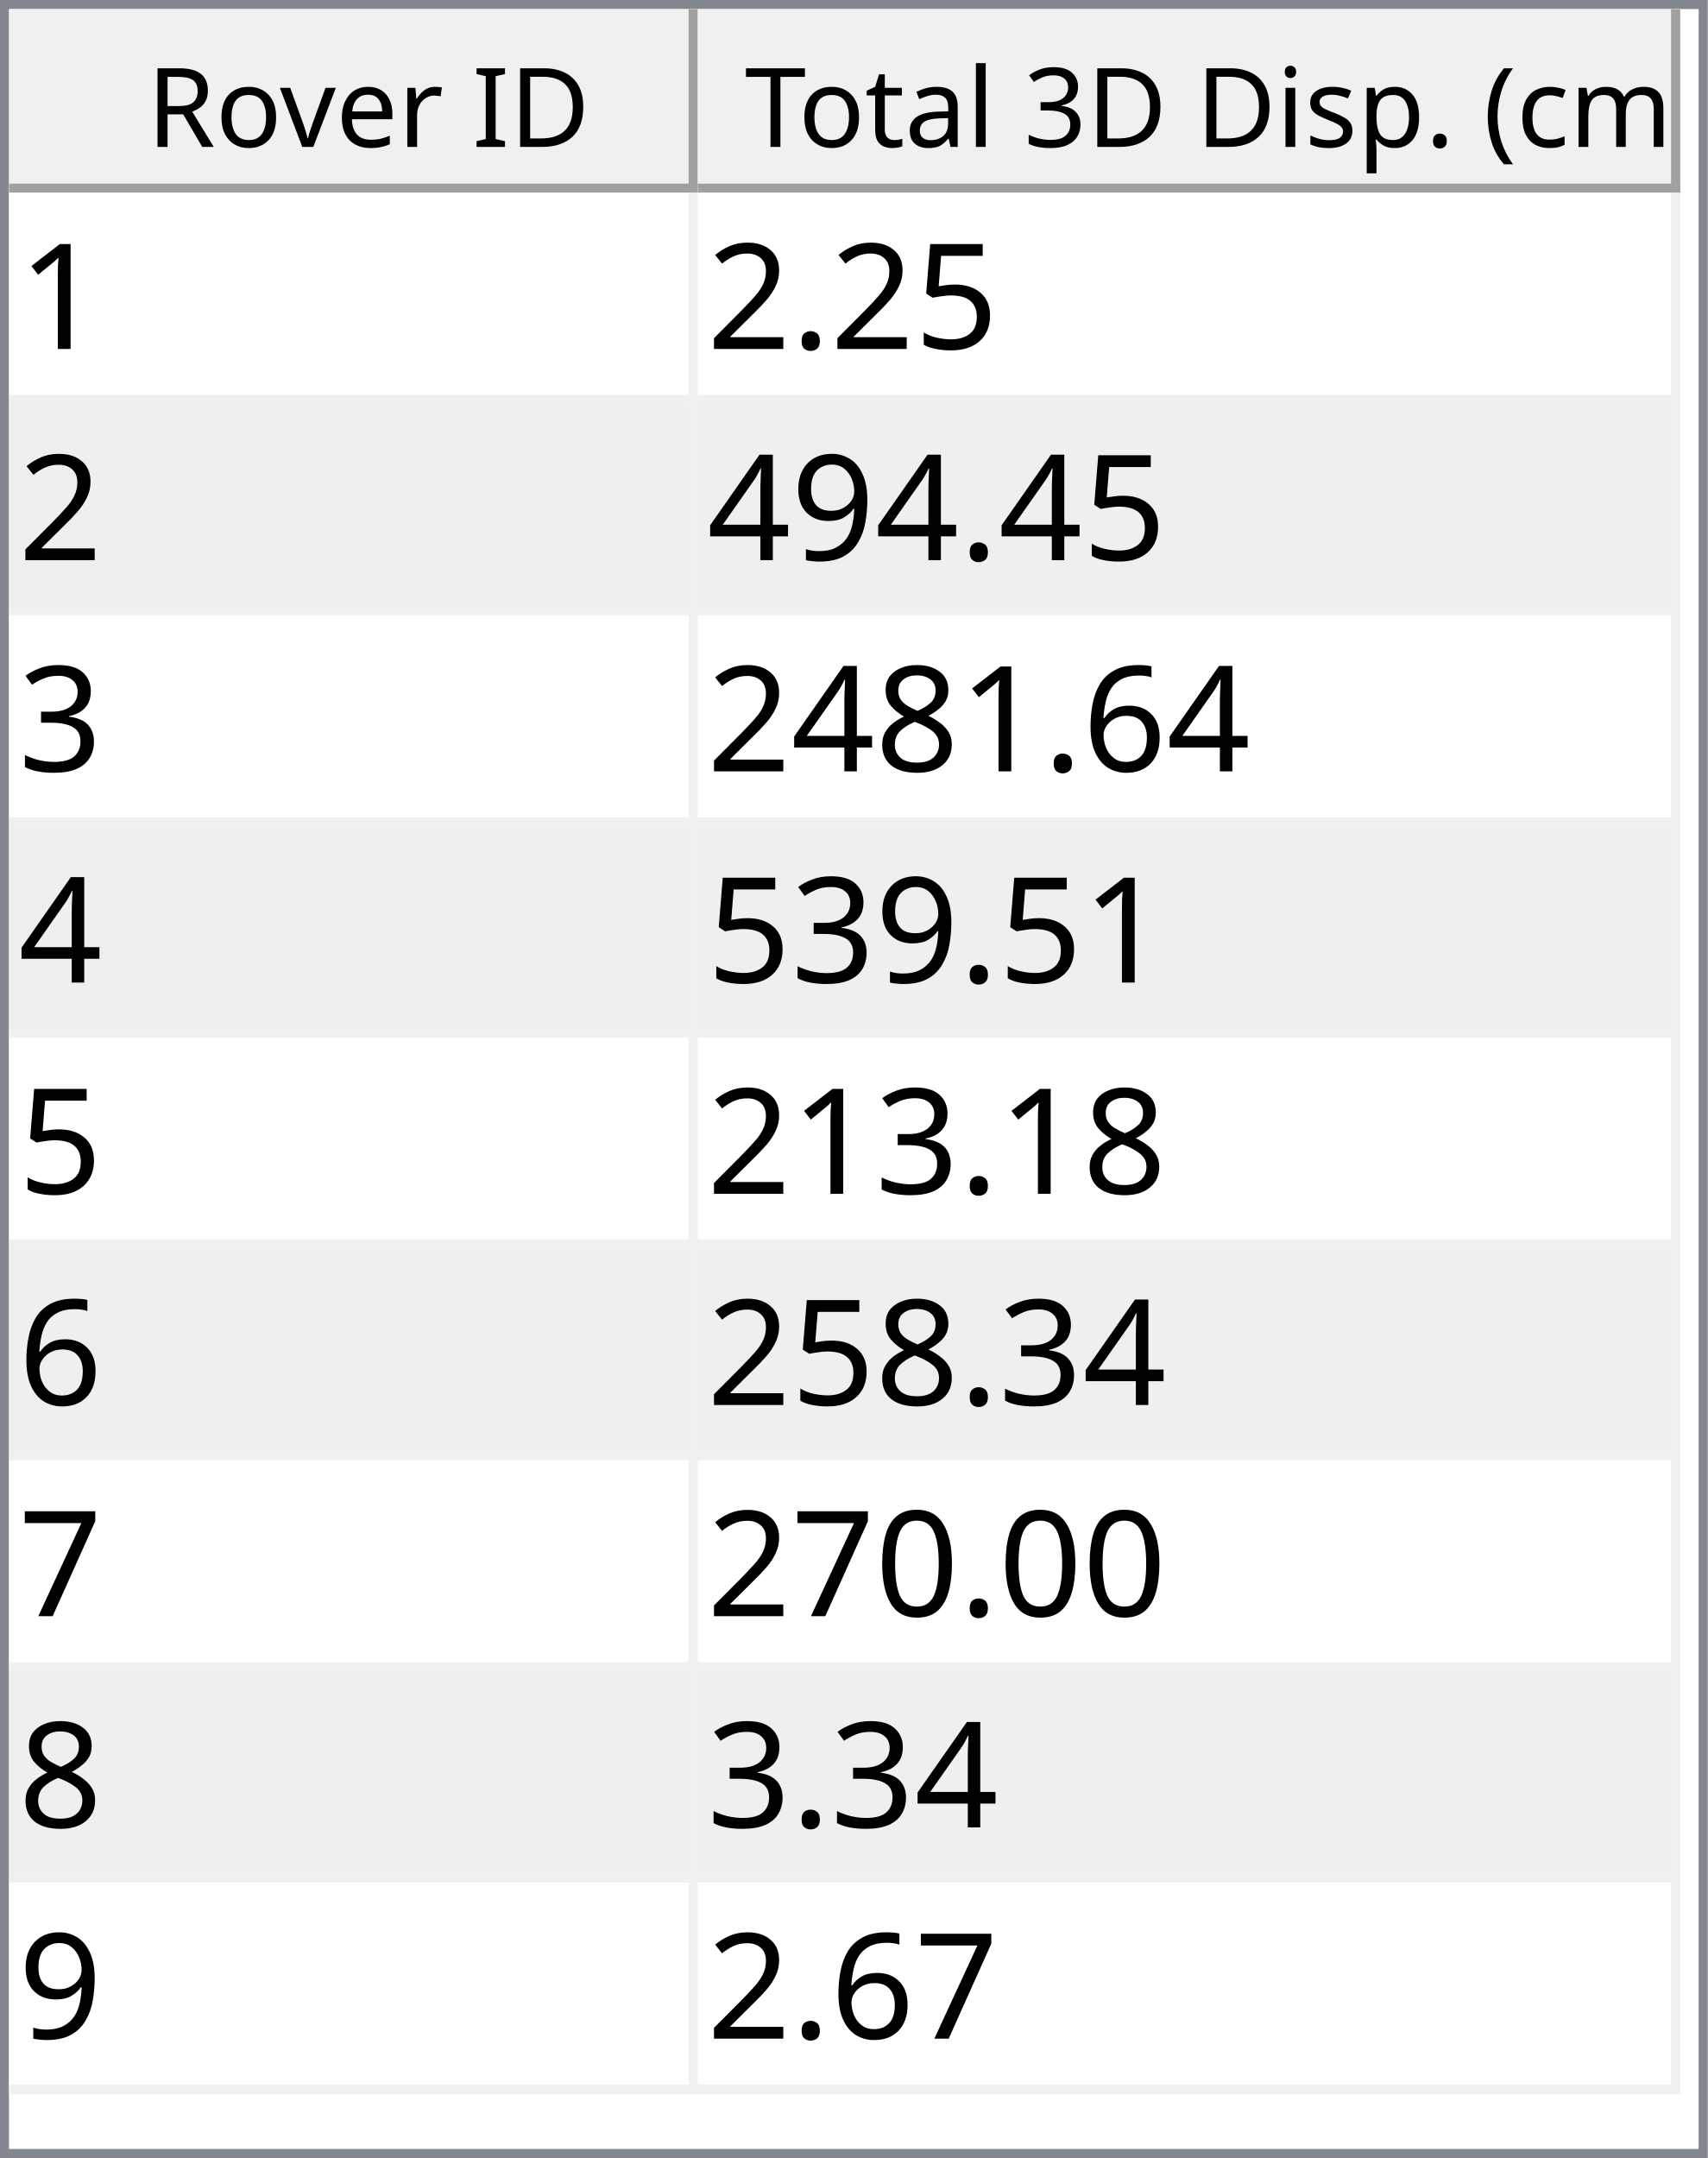
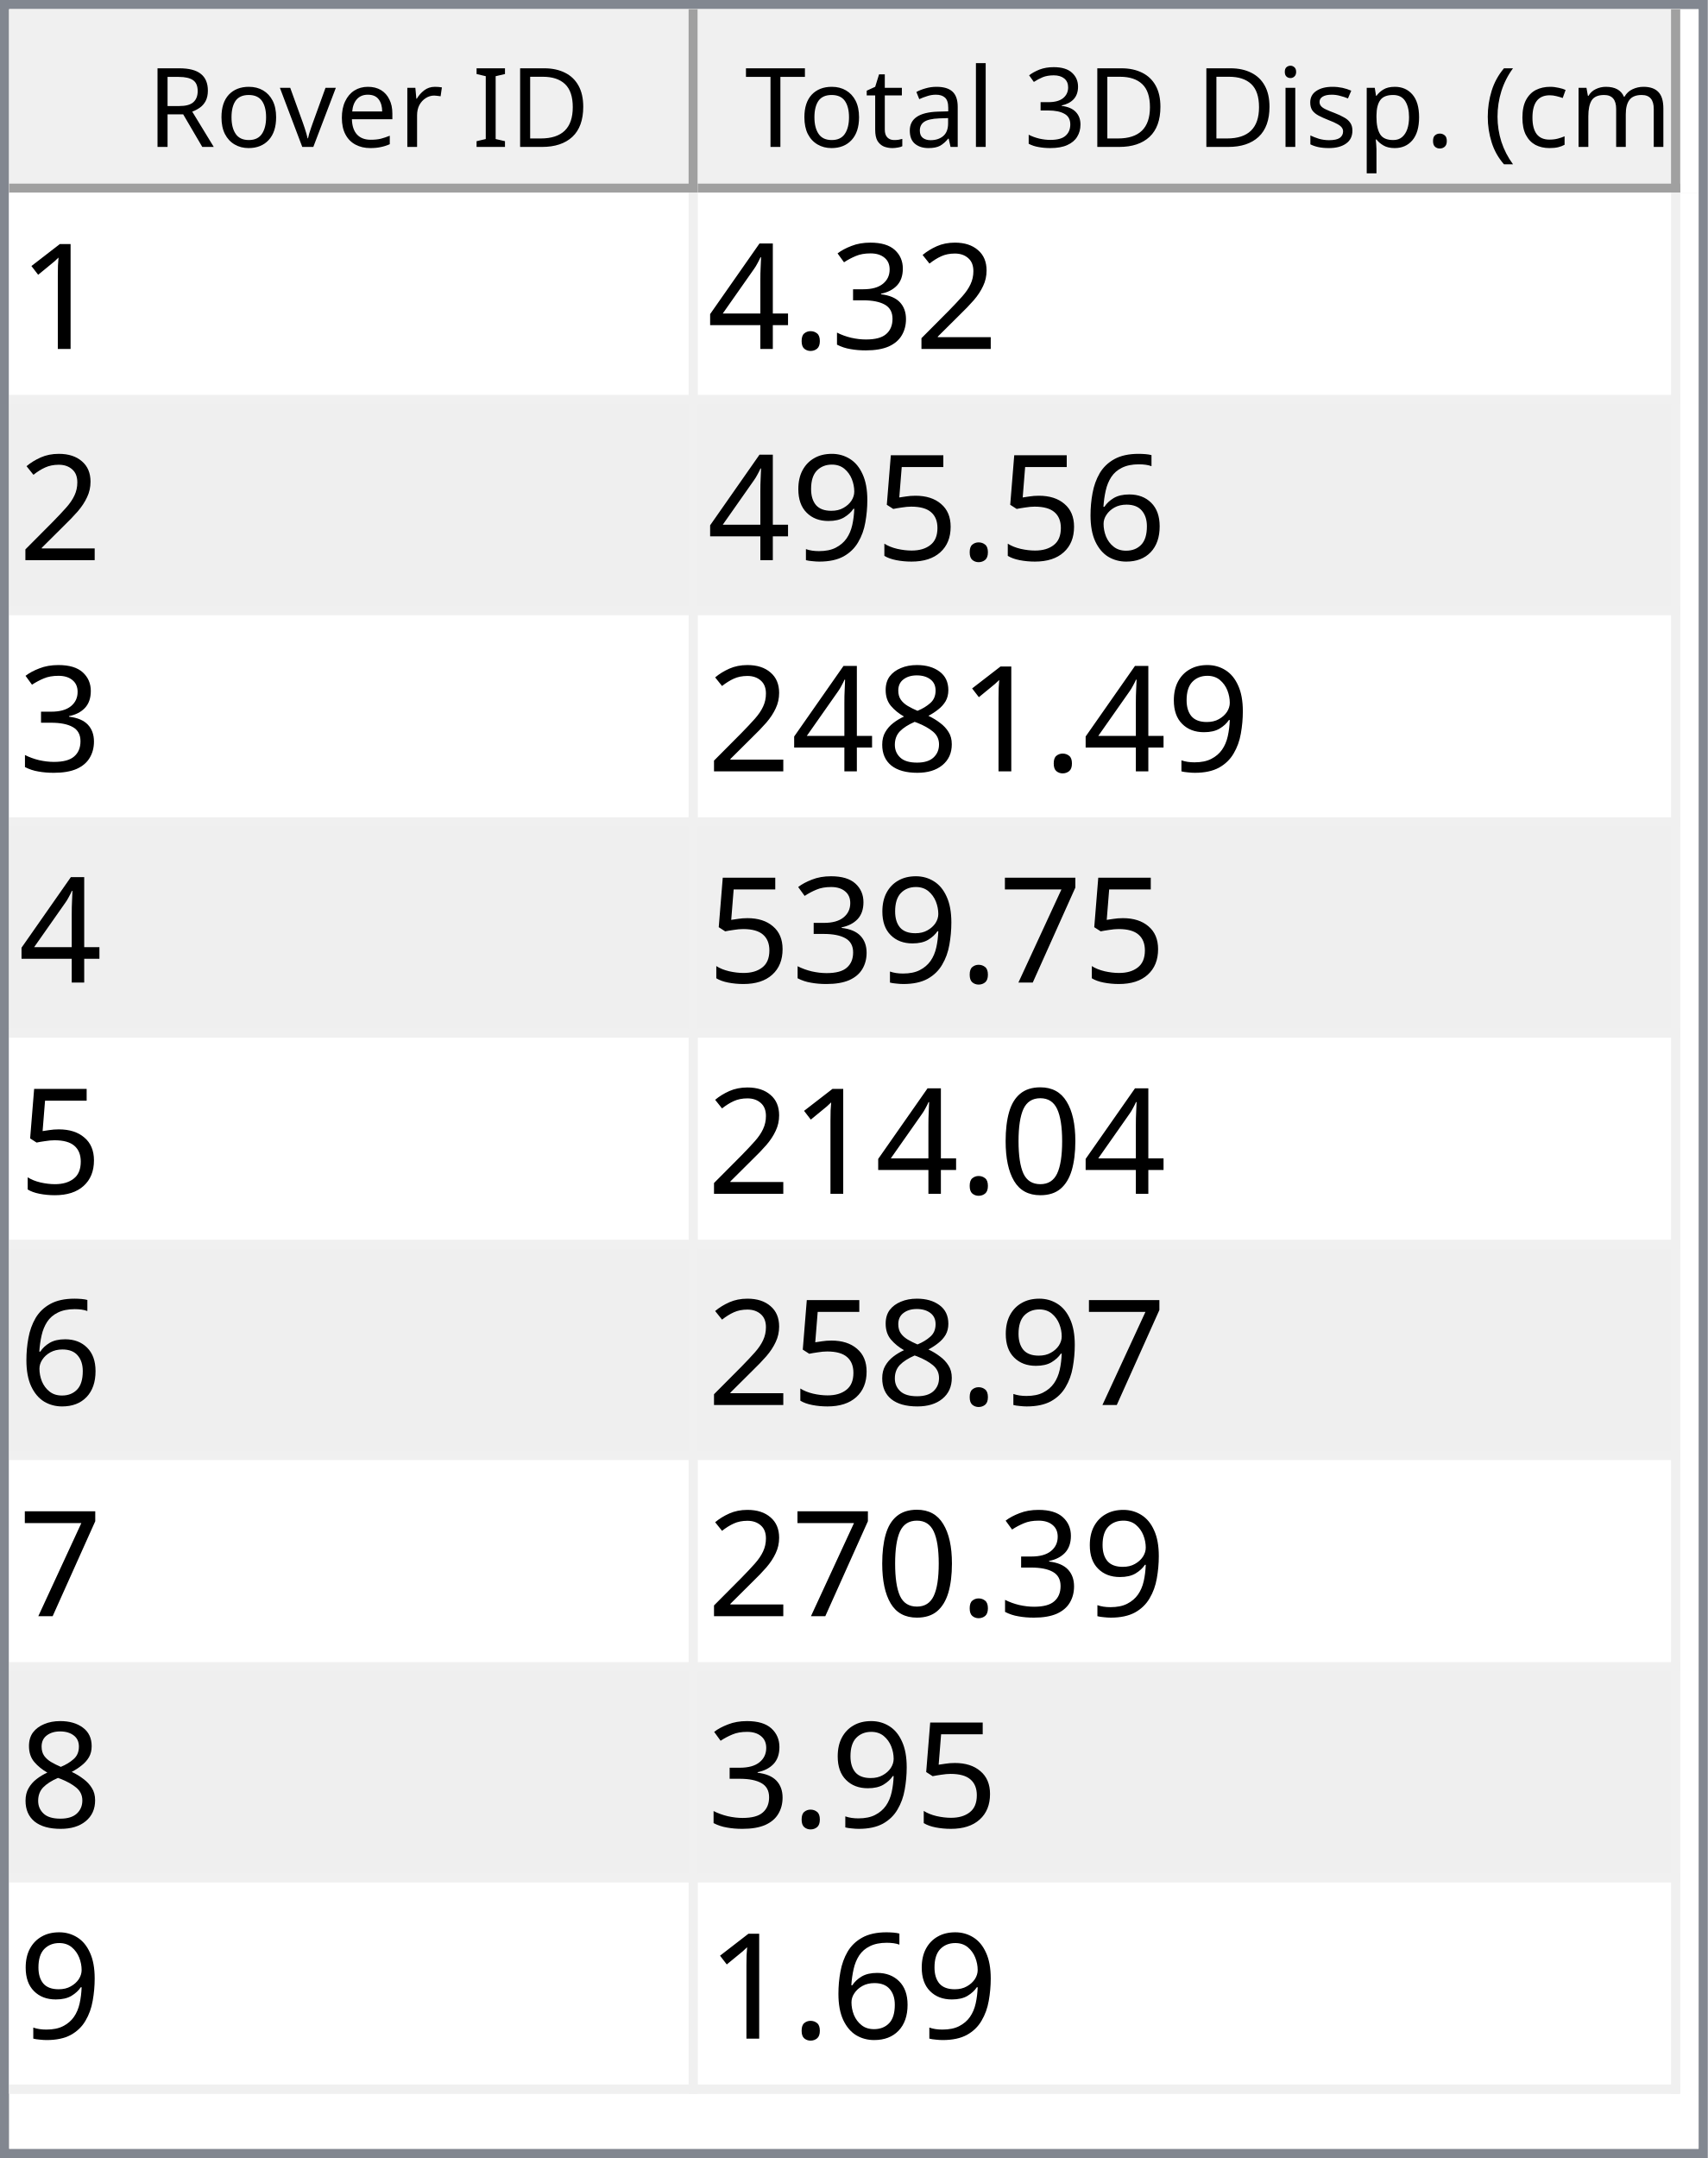
<svg xmlns="http://www.w3.org/2000/svg" style="fill-opacity:1; color-rendering:auto; color-interpolation:auto; text-rendering:auto; stroke:black; stroke-linecap:square; stroke-miterlimit:10; shape-rendering:auto; stroke-opacity:1; fill:black; stroke-dasharray:none; font-weight:normal; stroke-width:1; font-family:'Dialog'; font-style:normal; stroke-linejoin:miter; font-size:12px; stroke-dashoffset:0; image-rendering:auto;" width="186" height="235">
  <defs id="genericDefs" />
  <g>
    <defs id="defs1">
      <clipPath clipPathUnits="userSpaceOnUse" id="clipPath1">
        <path d="M0 0 L186 0 L186 235 L0 235 L0 0 Z" />
      </clipPath>
      <clipPath clipPathUnits="userSpaceOnUse" id="clipPath2">
        <path d="M0 0 L0 235 L186 235 L186 0 Z" />
      </clipPath>
      <clipPath clipPathUnits="userSpaceOnUse" id="clipPath3">
        <path d="M0 0 L0 20 L184 20 L184 0 Z" />
      </clipPath>
      <clipPath clipPathUnits="userSpaceOnUse" id="clipPath4">
        <path d="M0 0 L0 20 L75 20 L75 0 Z" />
      </clipPath>
      <clipPath clipPathUnits="userSpaceOnUse" id="clipPath5">
        <path d="M1 1 L1 19 L74 19 L74 1 Z" />
      </clipPath>
      <clipPath clipPathUnits="userSpaceOnUse" id="clipPath6">
        <path d="M0 0 L0 18 L73 18 L73 0 Z" />
      </clipPath>
      <clipPath clipPathUnits="userSpaceOnUse" id="clipPath7">
        <path d="M-0.5 -0.5 L-0.5 19.5 L74.5 19.5 L74.5 -0.5 Z" />
      </clipPath>
      <clipPath clipPathUnits="userSpaceOnUse" id="clipPath8">
        <path d="M0 0 L0 20 L107 20 L107 0 Z" />
      </clipPath>
      <clipPath clipPathUnits="userSpaceOnUse" id="clipPath9">
        <path d="M1 1 L1 19 L106 19 L106 1 Z" />
      </clipPath>
      <clipPath clipPathUnits="userSpaceOnUse" id="clipPath10">
        <path d="M0 0 L0 18 L105 18 L105 0 Z" />
      </clipPath>
      <clipPath clipPathUnits="userSpaceOnUse" id="clipPath11">
        <path d="M-0.5 -0.5 L-0.5 19.5 L106.5 19.5 L106.5 -0.5 Z" />
      </clipPath>
      <clipPath clipPathUnits="userSpaceOnUse" id="clipPath12">
        <path d="M0 0 L0 213 L184 213 L184 0 Z" />
      </clipPath>
      <clipPath clipPathUnits="userSpaceOnUse" id="clipPath13">
        <path d="M0 0 L0 207 L182 207 L182 0 Z" />
      </clipPath>
      <clipPath clipPathUnits="userSpaceOnUse" id="clipPath14">
        <path d="M-0.5 -0.5 L-0.5 206.5 L181.5 206.5 L181.5 -0.5 Z" />
      </clipPath>
      <clipPath clipPathUnits="userSpaceOnUse" id="clipPath15">
        <path d="M0 0 L0 22 L74 22 L74 0 Z" />
      </clipPath>
      <clipPath clipPathUnits="userSpaceOnUse" id="clipPath16">
        <path d="M0 0 L0 22 L106 22 L106 0 Z" />
      </clipPath>
      <font horiz-adv-x="64.551" id="font1">
        <font-face ascent="107.91" descent="25.098" units-per-em="100" style="font-style:normal; font-family:Segoe UI; font-weight:normal;" />
        <missing-glyph horiz-adv-x="64.551" d="M8.109 0 L8.109 68.266 L56.453 68.266 L56.453 0 L8.109 0 ZM15.328 7.234 L49.219 7.234 L49.219 61.031 L15.328 61.031 L15.328 7.234 Z" />
        <glyph unicode="D" horiz-adv-x="70.117" d="M9.188 0 L9.188 70.016 L28.516 70.016 Q65.531 70.016 65.531 35.891 Q65.531 19.672 55.25 9.836 Q44.969 0 27.734 0 L9.188 0 ZM17.391 62.594 L17.391 7.422 L27.828 7.422 Q41.609 7.422 49.273 14.797 Q56.938 22.172 56.938 35.688 Q56.938 62.594 28.328 62.594 L17.391 62.594 Z" />
        <glyph unicode="I" horiz-adv-x="26.611" d="M17.391 0 L9.188 0 L9.188 70.016 L17.391 70.016 L17.391 0 Z" />
        <glyph unicode=" " horiz-adv-x="27.393" d="" />
        <glyph unicode="r" horiz-adv-x="34.766" d="M34.188 41.891 Q32.078 43.5 28.125 43.5 Q23 43.5 19.555 38.672 Q16.109 33.844 16.109 25.484 L16.109 0 L8.109 0 L8.109 50 L16.109 50 L16.109 39.703 L16.312 39.703 Q18.016 44.969 21.531 47.922 Q25.047 50.875 29.391 50.875 Q32.516 50.875 34.188 50.203 L34.188 41.891 Z" />
        <glyph unicode="e" horiz-adv-x="52.295" d="M48.297 23 L12.984 23 Q13.188 14.656 17.484 10.109 Q21.781 5.562 29.297 5.562 Q37.75 5.562 44.828 11.141 L44.828 3.609 Q38.234 -1.172 27.391 -1.172 Q16.797 -1.172 10.742 5.641 Q4.688 12.453 4.688 24.812 Q4.688 36.469 11.305 43.82 Q17.922 51.172 27.734 51.172 Q37.547 51.172 42.922 44.828 Q48.297 38.484 48.297 27.203 L48.297 23 ZM40.094 29.781 Q40.047 36.719 36.75 40.578 Q33.453 44.438 27.594 44.438 Q21.922 44.438 17.969 40.383 Q14.016 36.328 13.094 29.781 L40.094 29.781 Z" />
        <glyph unicode="v" horiz-adv-x="47.9" d="M47.406 50 L27.484 0 L19.625 0 L0.688 50 L9.469 50 L22.172 13.672 Q23.578 9.672 23.922 6.688 L24.125 6.688 Q24.609 10.453 25.688 13.484 L38.969 50 L47.406 50 Z" />
        <glyph unicode="o" horiz-adv-x="58.594" d="M29 -1.172 Q17.922 -1.172 11.305 5.836 Q4.688 12.844 4.688 24.422 Q4.688 37.016 11.57 44.094 Q18.453 51.172 30.172 51.172 Q41.359 51.172 47.633 44.289 Q53.906 37.406 53.906 25.203 Q53.906 13.234 47.141 6.031 Q40.375 -1.172 29 -1.172 ZM29.594 44.438 Q21.875 44.438 17.383 39.188 Q12.891 33.938 12.891 24.703 Q12.891 15.828 17.43 10.695 Q21.969 5.562 29.594 5.562 Q37.359 5.562 41.531 10.594 Q45.703 15.625 45.703 24.906 Q45.703 34.281 41.531 39.359 Q37.359 44.438 29.594 44.438 Z" />
        <glyph unicode="R" horiz-adv-x="59.814" d="M59.375 0 L49.609 0 L37.891 19.625 Q36.281 22.359 34.766 24.289 Q33.25 26.219 31.664 27.438 Q30.078 28.656 28.25 29.219 Q26.422 29.781 24.125 29.781 L17.391 29.781 L17.391 0 L9.188 0 L9.188 70.016 L30.078 70.016 Q34.672 70.016 38.555 68.867 Q42.438 67.719 45.289 65.375 Q48.141 63.031 49.758 59.547 Q51.375 56.062 51.375 51.375 Q51.375 47.703 50.273 44.656 Q49.172 41.609 47.148 39.211 Q45.125 36.812 42.266 35.133 Q39.406 33.453 35.844 32.516 L35.844 32.328 Q37.594 31.547 38.891 30.547 Q40.188 29.547 41.359 28.18 Q42.531 26.812 43.68 25.078 Q44.828 23.344 46.234 21.047 L59.375 0 ZM17.391 62.594 L17.391 37.203 L28.516 37.203 Q31.594 37.203 34.203 38.133 Q36.812 39.062 38.719 40.797 Q40.625 42.531 41.703 45.047 Q42.781 47.562 42.781 50.688 Q42.781 56.297 39.141 59.445 Q35.5 62.594 28.609 62.594 L17.391 62.594 Z" />
        <glyph unicode=")" horiz-adv-x="30.176" d="M8.297 -15.922 L1.172 -15.922 Q16.406 2.344 16.406 26.812 Q16.406 51.469 1.078 70.016 L8.297 70.016 Q23.531 52.156 23.531 26.703 Q23.531 1.375 8.297 -15.922 Z" />
        <glyph unicode="m" horiz-adv-x="86.133" d="M79.109 0 L71.094 0 L71.094 28.719 Q71.094 37.016 68.531 40.727 Q65.969 44.438 59.906 44.438 Q54.781 44.438 51.195 39.75 Q47.609 35.062 47.609 28.516 L47.609 0 L39.594 0 L39.594 29.688 Q39.594 44.438 28.219 44.438 Q22.953 44.438 19.531 40.016 Q16.109 35.594 16.109 28.516 L16.109 0 L8.109 0 L8.109 50 L16.109 50 L16.109 42.094 L16.312 42.094 Q21.625 51.172 31.844 51.172 Q36.969 51.172 40.773 48.312 Q44.578 45.453 46 40.828 Q51.562 51.172 62.594 51.172 Q79.109 51.172 79.109 30.812 L79.109 0 Z" />
        <glyph unicode="c" horiz-adv-x="46.191" d="M42.188 2.297 Q36.422 -1.172 28.516 -1.172 Q17.828 -1.172 11.258 5.789 Q4.688 12.75 4.688 23.828 Q4.688 36.188 11.766 43.68 Q18.844 51.172 30.672 51.172 Q37.25 51.172 42.281 48.734 L42.281 40.531 Q36.719 44.438 30.375 44.438 Q22.703 44.438 17.797 38.945 Q12.891 33.453 12.891 24.516 Q12.891 15.719 17.508 10.641 Q22.125 5.562 29.891 5.562 Q36.422 5.562 42.188 9.906 L42.188 2.297 Z" />
        <glyph unicode="(" horiz-adv-x="30.176" d="M29.109 -15.922 L21.969 -15.922 Q6.844 1.375 6.844 26.703 Q6.844 52.156 21.969 70.016 L29.203 70.016 Q13.875 51.469 13.875 26.812 Q13.875 2.344 29.109 -15.922 Z" />
        <glyph unicode="." horiz-adv-x="21.68" d="M10.891 -1.078 Q8.641 -1.078 7.055 0.539 Q5.469 2.156 5.469 4.391 Q5.469 6.641 7.055 8.273 Q8.641 9.906 10.891 9.906 Q13.188 9.906 14.797 8.273 Q16.406 6.641 16.406 4.391 Q16.406 2.156 14.797 0.539 Q13.188 -1.078 10.891 -1.078 Z" />
        <glyph unicode="p" horiz-adv-x="58.789" d="M16.312 7.234 L16.109 7.234 L16.109 -23 L8.109 -23 L8.109 50 L16.109 50 L16.109 41.219 L16.312 41.219 Q22.219 51.172 33.594 51.172 Q43.266 51.172 48.688 44.461 Q54.109 37.75 54.109 26.469 Q54.109 13.922 48 6.375 Q41.891 -1.172 31.297 -1.172 Q21.578 -1.172 16.312 7.234 ZM16.109 27.391 L16.109 20.406 Q16.109 14.203 20.141 9.883 Q24.172 5.562 30.375 5.562 Q37.641 5.562 41.773 11.133 Q45.906 16.703 45.906 26.609 Q45.906 34.969 42.047 39.703 Q38.188 44.438 31.594 44.438 Q24.609 44.438 20.359 39.578 Q16.109 34.719 16.109 27.391 Z" />
        <glyph unicode="s" horiz-adv-x="42.432" d="M5.078 1.812 L5.078 10.406 Q11.625 5.562 19.484 5.562 Q30.031 5.562 30.031 12.594 Q30.031 14.594 29.125 15.992 Q28.219 17.391 26.68 18.461 Q25.141 19.531 23.07 20.383 Q21 21.234 18.609 22.172 Q15.281 23.484 12.766 24.828 Q10.25 26.172 8.57 27.859 Q6.891 29.547 6.031 31.695 Q5.172 33.844 5.172 36.719 Q5.172 40.234 6.789 42.945 Q8.406 45.656 11.086 47.484 Q13.766 49.312 17.211 50.242 Q20.656 51.172 24.312 51.172 Q30.812 51.172 35.938 48.922 L35.938 40.828 Q30.422 44.438 23.25 44.438 Q21 44.438 19.195 43.922 Q17.391 43.406 16.094 42.477 Q14.797 41.547 14.086 40.258 Q13.375 38.969 13.375 37.406 Q13.375 35.453 14.086 34.133 Q14.797 32.812 16.164 31.789 Q17.531 30.766 19.484 29.938 Q21.438 29.109 23.922 28.125 Q27.25 26.859 29.883 25.516 Q32.516 24.172 34.375 22.484 Q36.234 20.797 37.234 18.602 Q38.234 16.406 38.234 13.375 Q38.234 9.672 36.602 6.938 Q34.969 4.203 32.234 2.398 Q29.5 0.594 25.93 -0.289 Q22.359 -1.172 18.453 -1.172 Q10.75 -1.172 5.078 1.812 Z" />
        <glyph unicode="i" horiz-adv-x="24.219" d="M12.203 62.703 Q10.062 62.703 8.547 64.164 Q7.031 65.625 7.031 67.875 Q7.031 70.125 8.547 71.609 Q10.062 73.094 12.203 73.094 Q14.406 73.094 15.945 71.609 Q17.484 70.125 17.484 67.875 Q17.484 65.719 15.945 64.211 Q14.406 62.703 12.203 62.703 ZM16.109 0 L8.109 0 L8.109 50 L16.109 50 L16.109 0 Z" />
        <glyph unicode="3" horiz-adv-x="53.906" d="M46.531 19.828 Q46.531 15.094 44.75 11.211 Q42.969 7.328 39.719 4.57 Q36.469 1.812 31.93 0.297 Q27.391 -1.219 21.922 -1.219 Q11.922 -1.219 6 2.594 L6 11.188 Q13.094 5.609 22.219 5.609 Q25.875 5.609 28.828 6.539 Q31.781 7.469 33.906 9.227 Q36.031 10.984 37.18 13.477 Q38.328 15.969 38.328 19.094 Q38.328 32.812 18.797 32.812 L12.984 32.812 L12.984 39.594 L18.5 39.594 Q35.797 39.594 35.797 52.484 Q35.797 64.406 22.609 64.406 Q15.188 64.406 8.688 59.422 L8.688 67.188 Q15.375 71.188 24.609 71.188 Q29 71.188 32.57 69.969 Q36.141 68.75 38.68 66.555 Q41.219 64.359 42.609 61.281 Q44 58.203 44 54.5 Q44 40.672 30.031 36.719 L30.031 36.531 Q33.594 36.141 36.625 34.797 Q39.656 33.453 41.852 31.305 Q44.047 29.156 45.289 26.25 Q46.531 23.344 46.531 19.828 Z" />
        <glyph unicode="l" horiz-adv-x="24.219" d="M16.109 0 L8.109 0 L8.109 74.031 L16.109 74.031 L16.109 0 Z" />
        <glyph unicode="a" horiz-adv-x="50.879" d="M43.891 0 L35.891 0 L35.891 7.812 L35.688 7.812 Q30.469 -1.172 20.312 -1.172 Q12.844 -1.172 8.617 2.781 Q4.391 6.734 4.391 13.281 Q4.391 27.297 20.906 29.594 L35.891 31.688 Q35.891 44.438 25.594 44.438 Q16.547 44.438 9.281 38.281 L9.281 46.484 Q16.656 51.172 26.266 51.172 Q43.891 51.172 43.891 32.516 L43.891 0 ZM35.891 25.297 L23.828 23.641 Q18.266 22.859 15.43 20.875 Q12.594 18.891 12.594 13.875 Q12.594 10.203 15.211 7.883 Q17.828 5.562 22.172 5.562 Q28.125 5.562 32.008 9.742 Q35.891 13.922 35.891 20.312 L35.891 25.297 Z" />
        <glyph unicode="t" horiz-adv-x="33.887" d="M31.297 0.484 Q28.469 -1.078 23.828 -1.078 Q10.688 -1.078 10.688 13.578 L10.688 43.172 L2.094 43.172 L2.094 50 L10.688 50 L10.688 62.203 L18.703 64.797 L18.703 50 L31.297 50 L31.297 43.172 L18.703 43.172 L18.703 14.984 Q18.703 9.969 20.414 7.82 Q22.125 5.672 26.078 5.672 Q29.109 5.672 31.297 7.328 L31.297 0.484 Z" />
        <glyph unicode="T" horiz-adv-x="52.393" d="M50.594 62.594 L30.375 62.594 L30.375 0 L22.172 0 L22.172 62.594 L2 62.594 L2 70.016 L50.594 70.016 L50.594 62.594 Z" />
      </font>
      <font horiz-adv-x="75.0" id="font2">
        <font-face ascent="100.537" descent="21.973" units-per-em="100" style="font-style:normal; font-family:sans-serif; font-weight:normal;" />
        <missing-glyph horiz-adv-x="75.0" d="M12.5 0 L12.5 62.5 L62.5 62.5 L62.5 0 L12.5 0 ZM14.062 1.562 L60.938 1.562 L60.938 60.938 L14.062 60.938 L14.062 1.562 Z" />
        <glyph unicode="1" horiz-adv-x="55.615" d="M37.25 0 L28.469 0 L28.469 56 Q25.297 52.984 20.141 49.953 Q14.984 46.922 10.891 45.406 L10.891 53.906 Q18.266 57.375 23.781 62.305 Q29.297 67.234 31.594 71.875 L37.25 71.875 L37.25 0 Z" />
+         <glyph unicode="2" horiz-adv-x="55.615" d="M50.344 8.453 L50.344 0 L3.031 0 Q2.938 3.172 4.047 6.109 Q5.859 10.938 9.836 15.625 Q13.812 20.312 21.344 26.469 Q33.016 36.031 37.117 41.625 Q41.219 47.219 41.219 52.203 Q41.219 57.422 37.477 61.008 Q33.734 64.594 27.734 64.594 Q21.391 64.594 17.578 60.789 Q13.766 56.984 13.719 50.25 L4.688 51.172 Q5.609 61.281 11.664 66.578 Q17.719 71.875 27.938 71.875 Q38.234 71.875 44.242 66.164 Q50.25 60.453 50.25 52 Q50.25 47.703 48.492 43.555 Q46.734 39.406 42.656 34.812 Q38.578 30.219 29.109 22.219 Q21.188 15.578 18.945 13.211 Q16.703 10.844 15.234 8.453 L50.344 8.453 Z" />
+         <glyph unicode="3" horiz-adv-x="55.615" d="M4.203 18.891 L12.984 20.062 Q14.5 12.594 18.141 9.297 Q21.781 6 27 6 Q33.203 6 37.477 10.297 Q41.75 14.594 41.75 20.953 Q41.75 27 37.797 30.93 Q33.844 34.859 27.734 34.859 Q25.25 34.859 21.531 33.891 L22.516 41.609 Q23.391 41.5 23.922 41.5 Q29.547 41.5 34.039 44.43 Q38.531 47.359 38.531 53.469 Q38.531 58.297 35.258 61.477 Q31.984 64.656 26.812 64.656 Q21.688 64.656 18.266 61.43 Q14.844 58.203 13.875 51.766 L5.078 53.328 Q6.688 62.156 12.398 67.016 Q18.109 71.875 26.609 71.875 Q32.469 71.875 37.398 69.359 Q42.328 66.844 44.945 62.5 Q47.562 58.156 47.562 53.266 Q47.562 48.641 45.07 44.828 Q42.578 41.016 37.703 38.766 Q44.047 37.312 47.562 32.695 Q51.078 28.078 51.078 21.141 Q51.078 11.766 44.242 5.25 Q37.406 -1.266 26.953 -1.266 Q17.531 -1.266 11.305 4.352 Q5.078 9.969 4.203 18.891 Z" />
+         <glyph unicode="." horiz-adv-x="27.783" d="M9.078 0 L9.078 10.016 L19.094 10.016 L19.094 0 L9.078 0 Z" />
+         <glyph unicode="4" horiz-adv-x="55.615" d="M32.328 0 L32.328 17.141 L1.266 17.141 L1.266 25.203 L33.938 71.578 L41.109 71.578 L41.109 25.203 L50.781 25.203 L50.781 17.141 L41.109 17.141 L41.109 0 L32.328 0 ZM32.328 25.203 L32.328 57.469 L9.906 25.203 L32.328 25.203 Z" />
+         <glyph unicode="6" horiz-adv-x="55.615" d="M49.75 54.047 L41.016 53.375 Q39.844 58.547 37.703 60.891 Q34.125 64.656 28.906 64.656 Q24.703 64.656 21.531 62.312 Q17.391 59.281 14.992 53.469 Q12.594 47.656 12.5 36.922 Q15.672 41.75 20.266 44.094 Q24.859 46.438 29.891 46.438 Q38.672 46.438 44.852 39.969 Q51.031 33.5 51.031 23.25 Q51.031 16.5 48.125 10.719 Q45.219 4.938 40.141 1.859 Q35.062 -1.219 28.609 -1.219 Q17.625 -1.219 10.695 6.859 Q3.766 14.938 3.766 33.5 Q3.766 54.25 11.422 63.672 Q18.109 71.875 29.438 71.875 Q37.891 71.875 43.289 67.141 Q48.688 62.406 49.75 54.047 ZM13.875 23.188 Q13.875 18.656 15.797 14.508 Q17.719 10.359 21.188 8.18 Q24.656 6 28.469 6 Q34.031 6 38.039 10.492 Q42.047 14.984 42.047 22.703 Q42.047 30.125 38.086 34.398 Q34.125 38.672 28.125 38.672 Q22.172 38.672 18.023 34.398 Q13.875 30.125 13.875 23.188 Z" />
        <glyph unicode="5" horiz-adv-x="55.615" d="M4.156 18.75 L13.375 19.531 Q14.406 12.797 18.141 9.398 Q21.875 6 27.156 6 Q33.5 6 37.891 10.789 Q42.281 15.578 42.281 23.484 Q42.281 31 38.062 35.352 Q33.844 39.703 27 39.703 Q22.75 39.703 19.336 37.773 Q15.922 35.844 13.969 32.766 L5.719 33.844 L12.641 70.609 L48.25 70.609 L48.25 62.203 L19.672 62.203 L15.828 42.969 Q22.266 47.469 29.344 47.469 Q38.719 47.469 45.164 40.969 Q51.609 34.469 51.609 24.266 Q51.609 14.547 45.953 7.469 Q39.062 -1.219 27.156 -1.219 Q17.391 -1.219 11.211 4.25 Q5.031 9.719 4.156 18.75 Z" />
-         <glyph unicode="." horiz-adv-x="27.783" d="M9.078 0 L9.078 10.016 L19.094 10.016 L19.094 0 L9.078 0 Z" />
-         <glyph unicode="2" horiz-adv-x="55.615" d="M50.344 8.453 L50.344 0 L3.031 0 Q2.938 3.172 4.047 6.109 Q5.859 10.938 9.836 15.625 Q13.812 20.312 21.344 26.469 Q33.016 36.031 37.117 41.625 Q41.219 47.219 41.219 52.203 Q41.219 57.422 37.477 61.008 Q33.734 64.594 27.734 64.594 Q21.391 64.594 17.578 60.789 Q13.766 56.984 13.719 50.25 L4.688 51.172 Q5.609 61.281 11.664 66.578 Q17.719 71.875 27.938 71.875 Q38.234 71.875 44.242 66.164 Q50.25 60.453 50.25 52 Q50.25 47.703 48.492 43.555 Q46.734 39.406 42.656 34.812 Q38.578 30.219 29.109 22.219 Q21.188 15.578 18.945 13.211 Q16.703 10.844 15.234 8.453 L50.344 8.453 Z" />
        <glyph unicode="9" horiz-adv-x="55.615" d="M5.469 16.547 L13.922 17.328 Q14.984 11.375 18.016 8.688 Q21.047 6 25.781 6 Q29.828 6 32.883 7.859 Q35.938 9.719 37.891 12.82 Q39.844 15.922 41.164 21.195 Q42.484 26.469 42.484 31.938 Q42.484 32.516 42.438 33.688 Q39.797 29.5 35.234 26.883 Q30.672 24.266 25.344 24.266 Q16.453 24.266 10.305 30.711 Q4.156 37.156 4.156 47.703 Q4.156 58.594 10.578 65.234 Q17 71.875 26.656 71.875 Q33.641 71.875 39.43 68.117 Q45.219 64.359 48.219 57.398 Q51.219 50.438 51.219 37.25 Q51.219 23.531 48.242 15.406 Q45.266 7.281 39.383 3.031 Q33.5 -1.219 25.594 -1.219 Q17.188 -1.219 11.867 3.445 Q6.547 8.109 5.469 16.547 ZM41.453 48.141 Q41.453 55.719 37.43 60.156 Q33.406 64.594 27.734 64.594 Q21.875 64.594 17.531 59.812 Q13.188 55.031 13.188 47.406 Q13.188 40.578 17.312 36.305 Q21.438 32.031 27.484 32.031 Q33.594 32.031 37.523 36.305 Q41.453 40.578 41.453 48.141 Z" />
-         <glyph unicode="4" horiz-adv-x="55.615" d="M32.328 0 L32.328 17.141 L1.266 17.141 L1.266 25.203 L33.938 71.578 L41.109 71.578 L41.109 25.203 L50.781 25.203 L50.781 17.141 L41.109 17.141 L41.109 0 L32.328 0 ZM32.328 25.203 L32.328 57.469 L9.906 25.203 L32.328 25.203 Z" />
-         <glyph unicode="3" horiz-adv-x="55.615" d="M4.203 18.891 L12.984 20.062 Q14.5 12.594 18.141 9.297 Q21.781 6 27 6 Q33.203 6 37.477 10.297 Q41.75 14.594 41.75 20.953 Q41.75 27 37.797 30.93 Q33.844 34.859 27.734 34.859 Q25.25 34.859 21.531 33.891 L22.516 41.609 Q23.391 41.5 23.922 41.5 Q29.547 41.5 34.039 44.43 Q38.531 47.359 38.531 53.469 Q38.531 58.297 35.258 61.477 Q31.984 64.656 26.812 64.656 Q21.688 64.656 18.266 61.43 Q14.844 58.203 13.875 51.766 L5.078 53.328 Q6.688 62.156 12.398 67.016 Q18.109 71.875 26.609 71.875 Q32.469 71.875 37.398 69.359 Q42.328 66.844 44.945 62.5 Q47.562 58.156 47.562 53.266 Q47.562 48.641 45.07 44.828 Q42.578 41.016 37.703 38.766 Q44.047 37.312 47.562 32.695 Q51.078 28.078 51.078 21.141 Q51.078 11.766 44.242 5.25 Q37.406 -1.266 26.953 -1.266 Q17.531 -1.266 11.305 4.352 Q5.078 9.969 4.203 18.891 Z" />
-         <glyph unicode="6" horiz-adv-x="55.615" d="M49.75 54.047 L41.016 53.375 Q39.844 58.547 37.703 60.891 Q34.125 64.656 28.906 64.656 Q24.703 64.656 21.531 62.312 Q17.391 59.281 14.992 53.469 Q12.594 47.656 12.5 36.922 Q15.672 41.75 20.266 44.094 Q24.859 46.438 29.891 46.438 Q38.672 46.438 44.852 39.969 Q51.031 33.5 51.031 23.25 Q51.031 16.5 48.125 10.719 Q45.219 4.938 40.141 1.859 Q35.062 -1.219 28.609 -1.219 Q17.625 -1.219 10.695 6.859 Q3.766 14.938 3.766 33.5 Q3.766 54.25 11.422 63.672 Q18.109 71.875 29.438 71.875 Q37.891 71.875 43.289 67.141 Q48.688 62.406 49.75 54.047 ZM13.875 23.188 Q13.875 18.656 15.797 14.508 Q17.719 10.359 21.188 8.18 Q24.656 6 28.469 6 Q34.031 6 38.039 10.492 Q42.047 14.984 42.047 22.703 Q42.047 30.125 38.086 34.398 Q34.125 38.672 28.125 38.672 Q22.172 38.672 18.023 34.398 Q13.875 30.125 13.875 23.188 Z" />
        <glyph unicode="8" horiz-adv-x="55.615" d="M17.672 38.812 Q12.203 40.828 9.57 44.539 Q6.938 48.25 6.938 53.422 Q6.938 61.234 12.555 66.555 Q18.172 71.875 27.484 71.875 Q36.859 71.875 42.578 66.43 Q48.297 60.984 48.297 53.172 Q48.297 48.188 45.68 44.508 Q43.062 40.828 37.75 38.812 Q44.344 36.672 47.781 31.883 Q51.219 27.094 51.219 20.453 Q51.219 11.281 44.727 5.031 Q38.234 -1.219 27.641 -1.219 Q17.047 -1.219 10.547 5.055 Q4.047 11.328 4.047 20.703 Q4.047 27.688 7.594 32.398 Q11.141 37.109 17.672 38.812 ZM15.922 53.719 Q15.922 48.641 19.195 45.414 Q22.469 42.188 27.688 42.188 Q32.766 42.188 36.016 45.383 Q39.266 48.578 39.266 53.219 Q39.266 58.062 35.914 61.359 Q32.562 64.656 27.594 64.656 Q22.562 64.656 19.242 61.43 Q15.922 58.203 15.922 53.719 ZM13.094 20.656 Q13.094 16.891 14.875 13.375 Q16.656 9.859 20.172 7.93 Q23.688 6 27.734 6 Q34.031 6 38.133 10.055 Q42.234 14.109 42.234 20.359 Q42.234 26.703 38.016 30.859 Q33.797 35.016 27.438 35.016 Q21.234 35.016 17.164 30.914 Q13.094 26.812 13.094 20.656 Z" />
        <glyph unicode="7" horiz-adv-x="55.615" d="M4.734 62.203 L4.734 70.656 L51.078 70.656 L51.078 63.812 Q44.234 56.547 37.523 44.484 Q30.812 32.422 27.156 19.672 Q24.516 10.688 23.781 0 L14.75 0 Q14.891 8.453 18.062 20.414 Q21.234 32.375 27.172 43.484 Q33.109 54.594 39.797 62.203 L4.734 62.203 Z" />
        <glyph unicode="0" horiz-adv-x="55.615" d="M4.156 35.297 Q4.156 48 6.766 55.742 Q9.375 63.484 14.523 67.68 Q19.672 71.875 27.484 71.875 Q33.25 71.875 37.594 69.555 Q41.938 67.234 44.773 62.867 Q47.609 58.5 49.219 52.227 Q50.828 45.953 50.828 35.297 Q50.828 22.703 48.242 14.969 Q45.656 7.234 40.508 3.008 Q35.359 -1.219 27.484 -1.219 Q17.141 -1.219 11.234 6.203 Q4.156 15.141 4.156 35.297 ZM13.188 35.297 Q13.188 17.672 17.312 11.836 Q21.438 6 27.484 6 Q33.547 6 37.672 11.859 Q41.797 17.719 41.797 35.297 Q41.797 52.984 37.672 58.789 Q33.547 64.594 27.391 64.594 Q21.344 64.594 17.719 59.469 Q13.188 52.938 13.188 35.297 Z" />
      </font>
    </defs>
    <g style="fill:white; stroke:white;">
      <rect x="0" y="0" width="186" style="clip-path:url(#clipPath1); stroke:none;" height="235" />
    </g>
    <g style="fill:white; text-rendering:optimizeSpeed; color-rendering:optimizeSpeed; image-rendering:optimizeSpeed; shape-rendering:crispEdges; stroke:white; color-interpolation:sRGB;">
      <rect x="0" width="186" height="235" y="0" style="stroke:none;" />
      <path style="stroke:none;" d="M0 235 L186 235 L186 0 L0 0 Z" />
    </g>
    <g style="fill:rgb(240,240,240); font-family:'Segoe UI'; stroke:rgb(240,240,240);">
      <rect x="0" y="0" width="186" style="clip-path:url(#clipPath2); stroke:none;" height="235" />
    </g>
    <g style="fill:rgb(130,135,144); font-family:'Segoe UI'; stroke:rgb(130,135,144);">
      <path d="M0 0 L186 0 L186 235 L0 235 L0 0 ZM1 1 L185 1 L185 234 L1 234 L1 1 Z" style="fill-rule:evenodd; clip-path:url(#clipPath2); stroke:none;" />
    </g>
    <g style="fill:white; font-family:'Segoe UI'; stroke:white;" transform="translate(1,1)">
      <rect x="0" y="0" width="184" style="clip-path:url(#clipPath3); stroke:none;" height="20" />
    </g>
    <g style="fill:rgb(240,240,240); font-family:'Segoe UI'; stroke:rgb(240,240,240);" transform="translate(1,1)">
      <rect x="0" y="0" width="75" style="clip-path:url(#clipPath4); stroke:none;" height="20" />
    </g>
    <g style="font-family:'Segoe UI';" transform="translate(2,2)">
      <text x="14" xml:space="preserve" y="14" style="clip-path:url(#clipPath6); stroke:none;">Rover ID</text>
    </g>
    <g style="fill:rgb(160,160,160); font-family:'Segoe UI'; stroke:rgb(160,160,160); stroke-linejoin:bevel;" transform="translate(1.5,1.5)">
      <line x1="74" x2="74" y1="0" style="fill:none; clip-path:url(#clipPath7);" y2="19" />
    </g>
    <g style="fill:rgb(160,160,160); font-family:'Segoe UI'; stroke:rgb(160,160,160); stroke-linejoin:bevel;" transform="matrix(1,0,0,1,1,1) translate(0.5,0.5)">
      <line x1="0" x2="74" y1="19" style="fill:none; clip-path:url(#clipPath7);" y2="19" />
    </g>
    <g style="fill:rgb(240,240,240); font-family:'Segoe UI'; stroke:rgb(240,240,240);" transform="translate(76,1)">
      <rect x="0" y="0" width="107" style="clip-path:url(#clipPath8); stroke:none;" height="20" />
    </g>
    <g style="font-family:'Segoe UI';" transform="translate(77,2)">
      <text x="1" xml:space="preserve" y="14" style="clip-path:url(#clipPath10); stroke:none;"> Total 3D Disp. (cm)</text>
    </g>
    <g style="fill:rgb(160,160,160); font-family:'Segoe UI'; stroke:rgb(160,160,160); stroke-linejoin:bevel;" transform="translate(76.5,1.5)">
      <line x1="106" x2="106" y1="0" style="fill:none; clip-path:url(#clipPath11);" y2="19" />
    </g>
    <g style="fill:rgb(160,160,160); font-family:'Segoe UI'; stroke:rgb(160,160,160); stroke-linejoin:bevel;" transform="matrix(1,0,0,1,76,1) translate(0.5,0.5)">
      <line x1="0" x2="106" y1="19" style="fill:none; clip-path:url(#clipPath11);" y2="19" />
    </g>
    <g style="fill:white; font-family:'Segoe UI'; stroke:white;" transform="translate(1,21)">
      <rect x="0" y="0" width="184" style="clip-path:url(#clipPath12); stroke:none;" height="213" />
    </g>
    <g style="fill:rgb(240,240,240); font-size:16px; font-family:sans-serif; stroke:rgb(240,240,240);" transform="translate(1,21)">
      <rect x="0" y="0" width="182" style="clip-path:url(#clipPath13); stroke:none;" height="207" />
      <line transform="translate(0.5,0.5)" x1="0" x2="181" y1="22" style="clip-path:url(#clipPath14); fill:none; stroke-linejoin:bevel;" y2="22" />
    </g>
    <g transform="matrix(1,0,0,1,1,21) translate(0.5,0.5)" style="fill:rgb(240,240,240); font-size:16px; font-family:sans-serif; stroke:rgb(240,240,240); stroke-linejoin:bevel;">
      <line x1="0" x2="181" y1="45" style="fill:none; clip-path:url(#clipPath14);" y2="45" />
    </g>
    <g transform="matrix(1,0,0,1,1,21) translate(0.5,0.5)" style="fill:rgb(240,240,240); font-size:16px; font-family:sans-serif; stroke:rgb(240,240,240); stroke-linejoin:bevel;">
      <line x1="0" x2="181" y1="68" style="fill:none; clip-path:url(#clipPath14);" y2="68" />
    </g>
    <g transform="matrix(1,0,0,1,1,21) translate(0.5,0.5)" style="fill:rgb(240,240,240); font-size:16px; font-family:sans-serif; stroke:rgb(240,240,240); stroke-linejoin:bevel;">
      <line x1="0" x2="181" y1="91" style="fill:none; clip-path:url(#clipPath14);" y2="91" />
    </g>
    <g transform="matrix(1,0,0,1,1,21) translate(0.5,0.5)" style="fill:rgb(240,240,240); font-size:16px; font-family:sans-serif; stroke:rgb(240,240,240); stroke-linejoin:bevel;">
      <line x1="0" x2="181" y1="114" style="fill:none; clip-path:url(#clipPath14);" y2="114" />
    </g>
    <g transform="matrix(1,0,0,1,1,21) translate(0.5,0.5)" style="fill:rgb(240,240,240); font-size:16px; font-family:sans-serif; stroke:rgb(240,240,240); stroke-linejoin:bevel;">
      <line x1="0" x2="181" y1="137" style="fill:none; clip-path:url(#clipPath14);" y2="137" />
    </g>
    <g transform="matrix(1,0,0,1,1,21) translate(0.5,0.5)" style="fill:rgb(240,240,240); font-size:16px; font-family:sans-serif; stroke:rgb(240,240,240); stroke-linejoin:bevel;">
      <line x1="0" x2="181" y1="160" style="fill:none; clip-path:url(#clipPath14);" y2="160" />
    </g>
    <g transform="matrix(1,0,0,1,1,21) translate(0.5,0.5)" style="fill:rgb(240,240,240); font-size:16px; font-family:sans-serif; stroke:rgb(240,240,240); stroke-linejoin:bevel;">
      <line x1="0" x2="181" y1="183" style="fill:none; clip-path:url(#clipPath14);" y2="183" />
    </g>
    <g transform="matrix(1,0,0,1,1,21) translate(0.5,0.5)" style="fill:rgb(240,240,240); font-size:16px; font-family:sans-serif; stroke:rgb(240,240,240); stroke-linejoin:bevel;">
      <line x1="0" x2="181" y1="206" style="fill:none; clip-path:url(#clipPath14);" y2="206" />
    </g>
    <g transform="matrix(1,0,0,1,1,21) translate(0.5,0.5)" style="fill:rgb(240,240,240); font-size:16px; font-family:sans-serif; stroke:rgb(240,240,240); stroke-linejoin:bevel;">
      <line x1="74" x2="74" y1="0" style="fill:none; clip-path:url(#clipPath14);" y2="206" />
    </g>
    <g transform="matrix(1,0,0,1,1,21) translate(0.5,0.5)" style="fill:rgb(240,240,240); font-size:16px; font-family:sans-serif; stroke:rgb(240,240,240); stroke-linejoin:bevel;">
      <line x1="181" x2="181" y1="0" style="fill:none; clip-path:url(#clipPath14);" y2="206" />
    </g>
    <g style="fill:white; font-size:16px; font-family:sans-serif; stroke:white;" transform="matrix(1,0,0,1,1,21)">
      <rect x="0" y="0" width="74" style="clip-path:url(#clipPath15); stroke:none;" height="22" />
      <text x="1" y="17" style="fill:black; clip-path:url(#clipPath15); stroke:none;" xml:space="preserve">1</text>
    </g>
    <g style="fill:white; font-size:16px; font-family:sans-serif; stroke:white;" transform="matrix(1,0,0,1,1,21) translate(75,0)">
      <rect x="0" y="0" width="106" style="clip-path:url(#clipPath16); stroke:none;" height="22" />
-       <text x="1" y="17" style="fill:black; clip-path:url(#clipPath16); stroke:none;" xml:space="preserve">2.25</text>
+       <text x="1" y="17" style="fill:black; clip-path:url(#clipPath16); stroke:none;" xml:space="preserve">4.32</text>
    </g>
    <g style="fill:rgb(239,239,239); font-size:16px; font-family:sans-serif; stroke:rgb(239,239,239);" transform="matrix(1,0,0,1,1,21) translate(0,23)">
      <rect x="0" y="0" width="74" style="clip-path:url(#clipPath15); stroke:none;" height="22" />
      <text x="1" y="17" style="fill:black; clip-path:url(#clipPath15); stroke:none;" xml:space="preserve">2</text>
    </g>
    <g style="fill:rgb(239,239,239); font-size:16px; font-family:sans-serif; stroke:rgb(239,239,239);" transform="matrix(1,0,0,1,1,21) translate(75,23)">
      <rect x="0" y="0" width="106" style="clip-path:url(#clipPath16); stroke:none;" height="22" />
-       <text x="1" y="17" style="fill:black; clip-path:url(#clipPath16); stroke:none;" xml:space="preserve">494.45</text>
+       <text x="1" y="17" style="fill:black; clip-path:url(#clipPath16); stroke:none;" xml:space="preserve">495.56</text>
    </g>
    <g style="fill:white; font-size:16px; font-family:sans-serif; stroke:white;" transform="matrix(1,0,0,1,1,21) translate(0,46)">
      <rect x="0" y="0" width="74" style="clip-path:url(#clipPath15); stroke:none;" height="22" />
      <text x="1" y="17" style="fill:black; clip-path:url(#clipPath15); stroke:none;" xml:space="preserve">3</text>
    </g>
    <g style="fill:white; font-size:16px; font-family:sans-serif; stroke:white;" transform="matrix(1,0,0,1,1,21) translate(75,46)">
      <rect x="0" y="0" width="106" style="clip-path:url(#clipPath16); stroke:none;" height="22" />
-       <text x="1" y="17" style="fill:black; clip-path:url(#clipPath16); stroke:none;" xml:space="preserve">2481.64</text>
+       <text x="1" y="17" style="fill:black; clip-path:url(#clipPath16); stroke:none;" xml:space="preserve">2481.49</text>
    </g>
    <g style="fill:rgb(239,239,239); font-size:16px; font-family:sans-serif; stroke:rgb(239,239,239);" transform="matrix(1,0,0,1,1,21) translate(0,69)">
      <rect x="0" y="0" width="74" style="clip-path:url(#clipPath15); stroke:none;" height="22" />
      <text x="1" y="17" style="fill:black; clip-path:url(#clipPath15); stroke:none;" xml:space="preserve">4</text>
    </g>
    <g style="fill:rgb(239,239,239); font-size:16px; font-family:sans-serif; stroke:rgb(239,239,239);" transform="matrix(1,0,0,1,1,21) translate(75,69)">
      <rect x="0" y="0" width="106" style="clip-path:url(#clipPath16); stroke:none;" height="22" />
-       <text x="1" y="17" style="fill:black; clip-path:url(#clipPath16); stroke:none;" xml:space="preserve">539.51</text>
+       <text x="1" y="17" style="fill:black; clip-path:url(#clipPath16); stroke:none;" xml:space="preserve">539.75</text>
    </g>
    <g style="fill:white; font-size:16px; font-family:sans-serif; stroke:white;" transform="matrix(1,0,0,1,1,21) translate(0,92)">
      <rect x="0" y="0" width="74" style="clip-path:url(#clipPath15); stroke:none;" height="22" />
      <text x="1" y="17" style="fill:black; clip-path:url(#clipPath15); stroke:none;" xml:space="preserve">5</text>
    </g>
    <g style="fill:white; font-size:16px; font-family:sans-serif; stroke:white;" transform="matrix(1,0,0,1,1,21) translate(75,92)">
      <rect x="0" y="0" width="106" style="clip-path:url(#clipPath16); stroke:none;" height="22" />
-       <text x="1" y="17" style="fill:black; clip-path:url(#clipPath16); stroke:none;" xml:space="preserve">213.18</text>
+       <text x="1" y="17" style="fill:black; clip-path:url(#clipPath16); stroke:none;" xml:space="preserve">214.04</text>
    </g>
    <g style="fill:rgb(239,239,239); font-size:16px; font-family:sans-serif; stroke:rgb(239,239,239);" transform="matrix(1,0,0,1,1,21) translate(0,115)">
      <rect x="0" y="0" width="74" style="clip-path:url(#clipPath15); stroke:none;" height="22" />
      <text x="1" y="17" style="fill:black; clip-path:url(#clipPath15); stroke:none;" xml:space="preserve">6</text>
    </g>
    <g style="fill:rgb(239,239,239); font-size:16px; font-family:sans-serif; stroke:rgb(239,239,239);" transform="matrix(1,0,0,1,1,21) translate(75,115)">
      <rect x="0" y="0" width="106" style="clip-path:url(#clipPath16); stroke:none;" height="22" />
-       <text x="1" y="17" style="fill:black; clip-path:url(#clipPath16); stroke:none;" xml:space="preserve">258.34</text>
+       <text x="1" y="17" style="fill:black; clip-path:url(#clipPath16); stroke:none;" xml:space="preserve">258.97</text>
    </g>
    <g style="fill:white; font-size:16px; font-family:sans-serif; stroke:white;" transform="matrix(1,0,0,1,1,21) translate(0,138)">
      <rect x="0" y="0" width="74" style="clip-path:url(#clipPath15); stroke:none;" height="22" />
      <text x="1" y="17" style="fill:black; clip-path:url(#clipPath15); stroke:none;" xml:space="preserve">7</text>
    </g>
    <g style="fill:white; font-size:16px; font-family:sans-serif; stroke:white;" transform="matrix(1,0,0,1,1,21) translate(75,138)">
      <rect x="0" y="0" width="106" style="clip-path:url(#clipPath16); stroke:none;" height="22" />
-       <text x="1" y="17" style="fill:black; clip-path:url(#clipPath16); stroke:none;" xml:space="preserve">270.00</text>
+       <text x="1" y="17" style="fill:black; clip-path:url(#clipPath16); stroke:none;" xml:space="preserve">270.39</text>
    </g>
    <g style="fill:rgb(239,239,239); font-size:16px; font-family:sans-serif; stroke:rgb(239,239,239);" transform="matrix(1,0,0,1,1,21) translate(0,161)">
      <rect x="0" y="0" width="74" style="clip-path:url(#clipPath15); stroke:none;" height="22" />
      <text x="1" y="17" style="fill:black; clip-path:url(#clipPath15); stroke:none;" xml:space="preserve">8</text>
    </g>
    <g style="fill:rgb(239,239,239); font-size:16px; font-family:sans-serif; stroke:rgb(239,239,239);" transform="matrix(1,0,0,1,1,21) translate(75,161)">
      <rect x="0" y="0" width="106" style="clip-path:url(#clipPath16); stroke:none;" height="22" />
-       <text x="1" y="17" style="fill:black; clip-path:url(#clipPath16); stroke:none;" xml:space="preserve">3.34</text>
+       <text x="1" y="17" style="fill:black; clip-path:url(#clipPath16); stroke:none;" xml:space="preserve">3.95</text>
    </g>
    <g style="fill:white; font-size:16px; font-family:sans-serif; stroke:white;" transform="matrix(1,0,0,1,1,21) translate(0,184)">
      <rect x="0" y="0" width="74" style="clip-path:url(#clipPath15); stroke:none;" height="22" />
      <text x="1" y="17" style="fill:black; clip-path:url(#clipPath15); stroke:none;" xml:space="preserve">9</text>
    </g>
    <g style="fill:white; font-size:16px; font-family:sans-serif; stroke:white;" transform="matrix(1,0,0,1,1,21) translate(75,184)">
      <rect x="0" y="0" width="106" style="clip-path:url(#clipPath16); stroke:none;" height="22" />
-       <text x="1" y="17" style="fill:black; clip-path:url(#clipPath16); stroke:none;" xml:space="preserve">2.67</text>
+       <text x="1" y="17" style="fill:black; clip-path:url(#clipPath16); stroke:none;" xml:space="preserve">1.69</text>
    </g>
  </g>
</svg>
